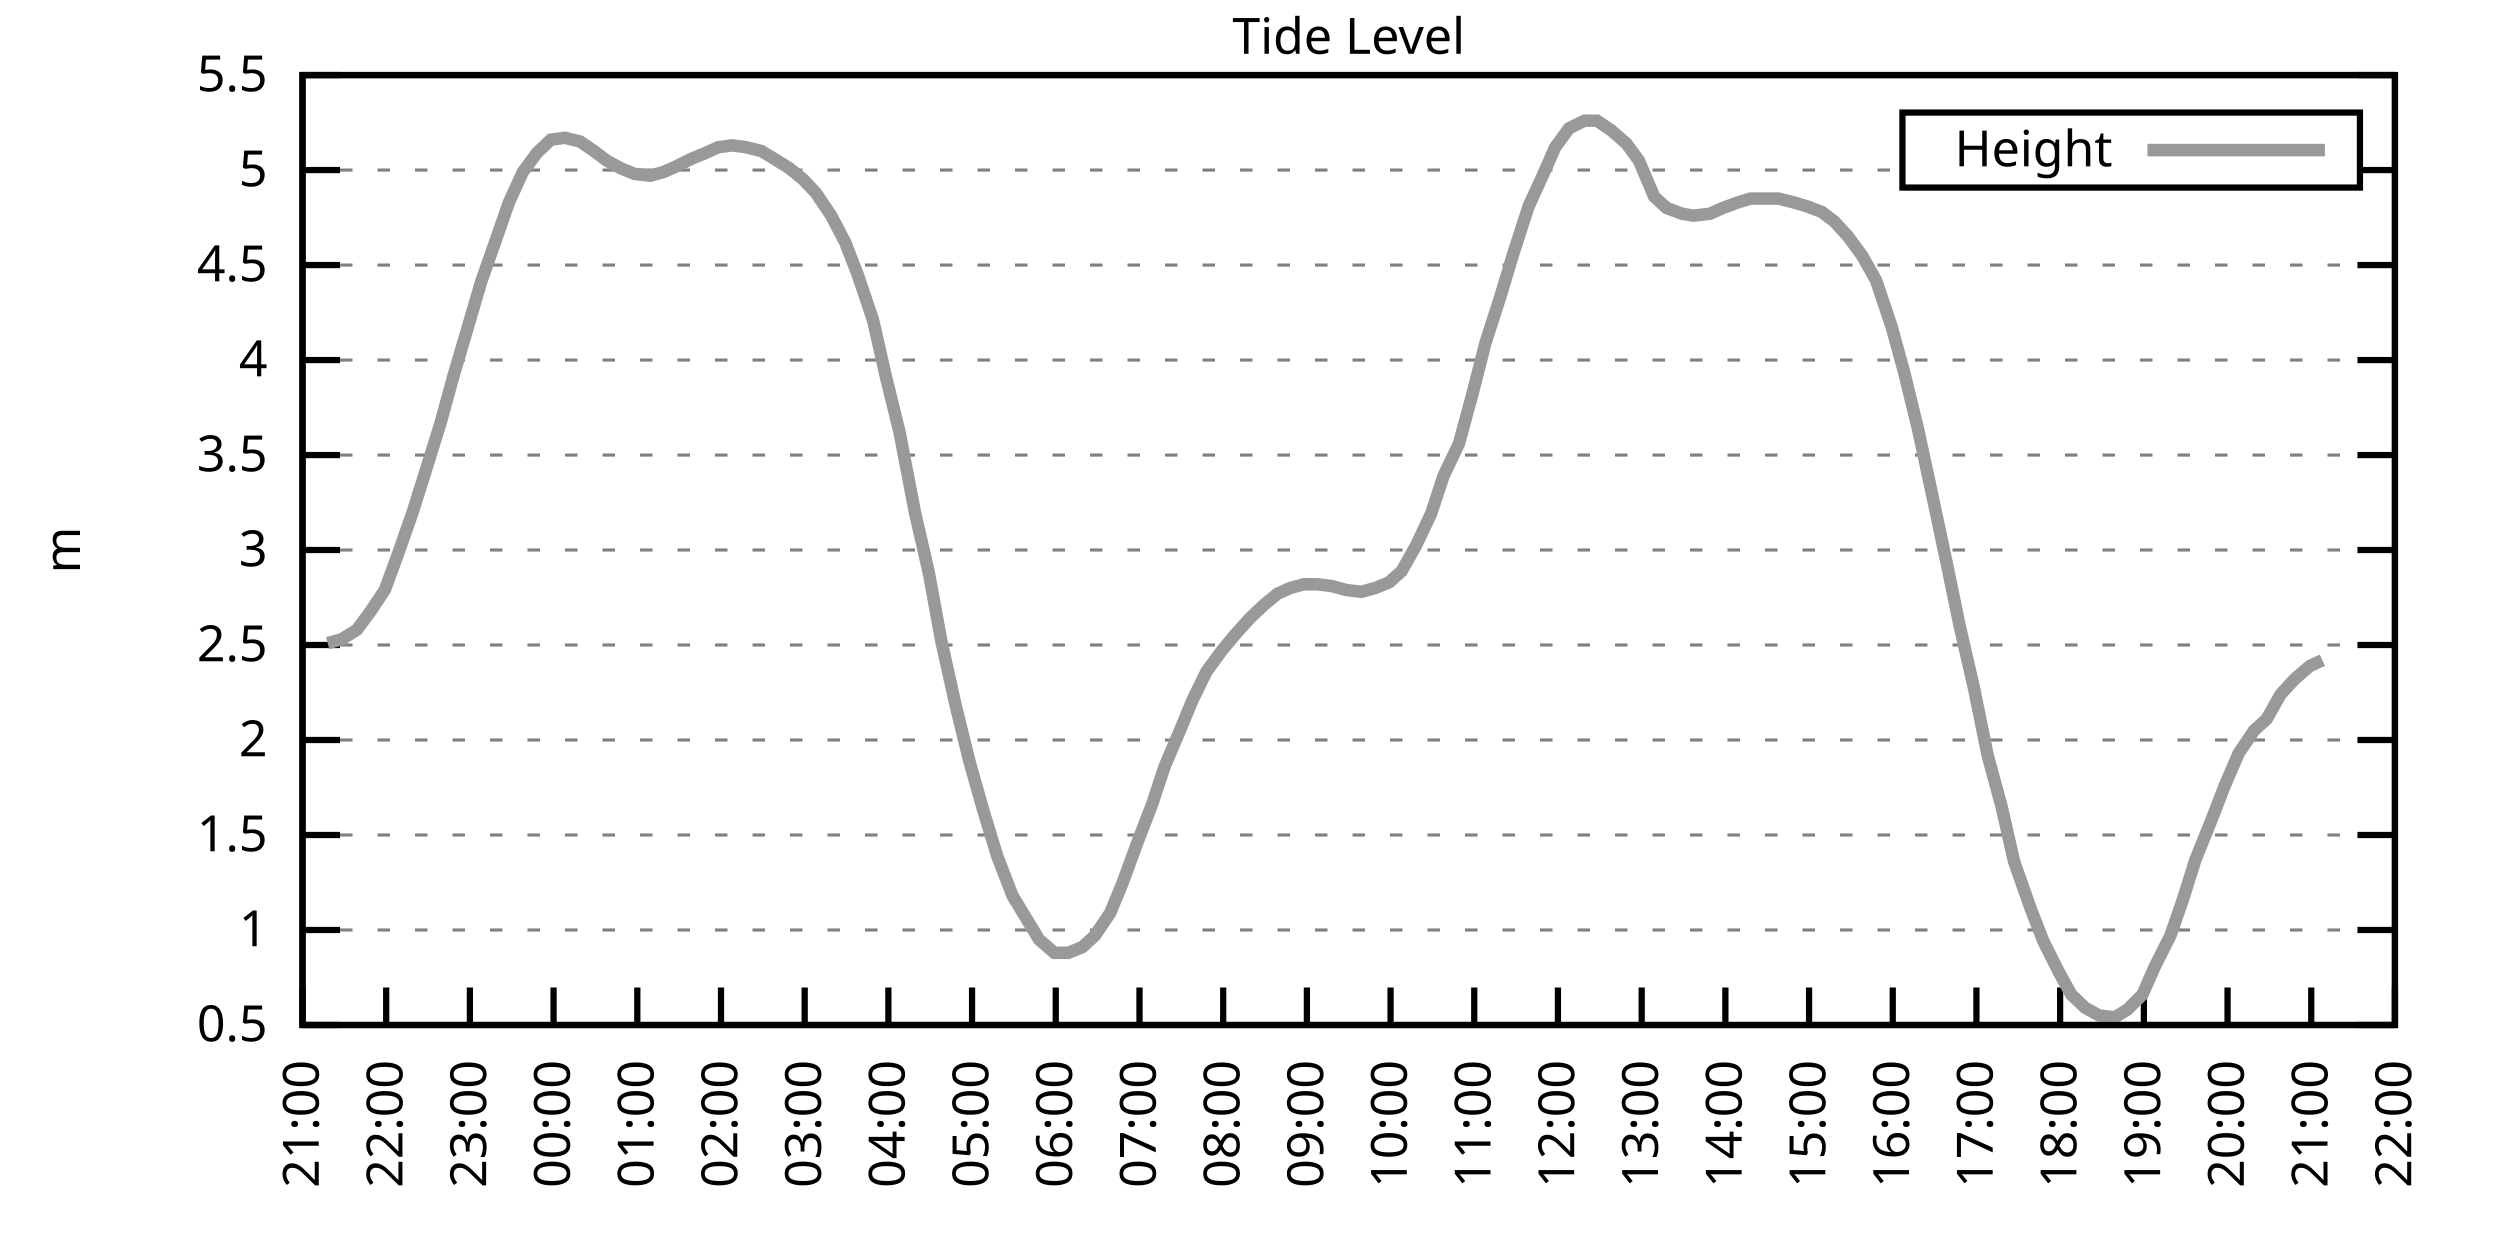
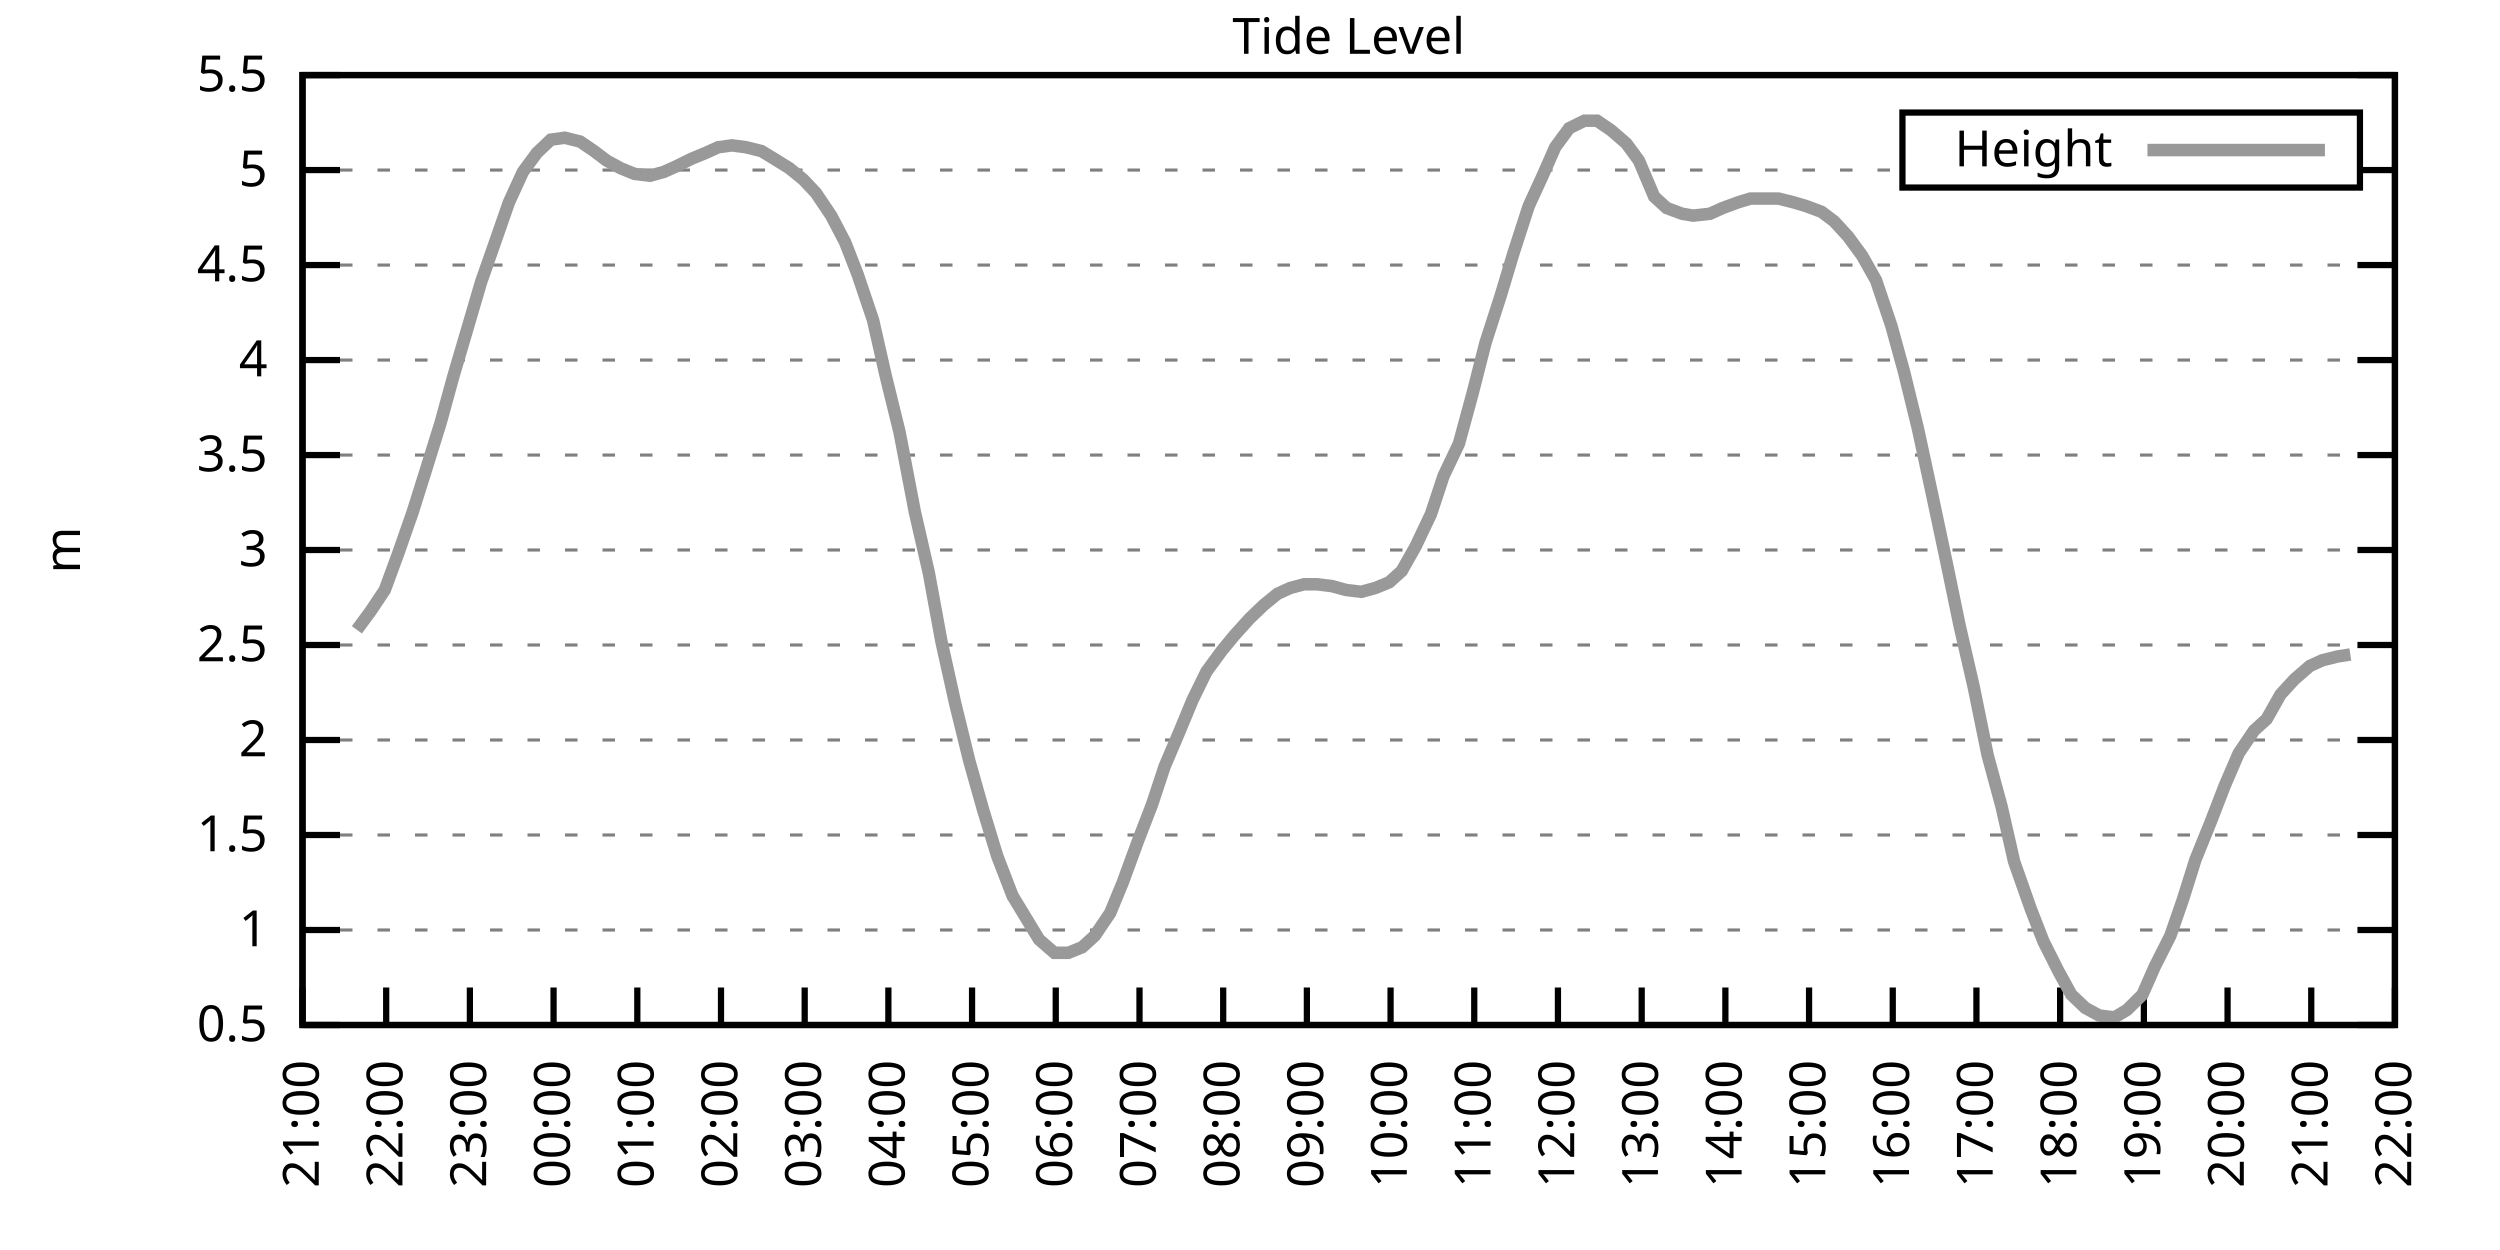
<svg xmlns="http://www.w3.org/2000/svg" xmlns:xlink="http://www.w3.org/1999/xlink" width="400" height="200" viewBox="0 0 400 200">
  <g id="gnuplot_canvas">
    <rect x="0" y="0" width="400" height="200" fill="none" />
    <defs>
      <circle id="gpDot" r="0.5" stroke-width="0.5" stroke="currentColor" />
      <path id="gpPt0" stroke-width="0.333" stroke="currentColor" d="M-1,0 h2 M0,-1 v2" />
      <path id="gpPt1" stroke-width="0.333" stroke="currentColor" d="M-1,-1 L1,1 M1,-1 L-1,1" />
      <path id="gpPt2" stroke-width="0.333" stroke="currentColor" d="M-1,0 L1,0 M0,-1 L0,1 M-1,-1 L1,1 M-1,1 L1,-1" />
      <rect id="gpPt3" stroke-width="0.333" stroke="currentColor" x="-1" y="-1" width="2" height="2" />
      <rect id="gpPt4" stroke-width="0.333" stroke="currentColor" fill="currentColor" x="-1" y="-1" width="2" height="2" />
      <circle id="gpPt5" stroke-width="0.333" stroke="currentColor" cx="0" cy="0" r="1" />
      <use xlink:href="#gpPt5" id="gpPt6" fill="currentColor" stroke="none" />
      <path id="gpPt7" stroke-width="0.333" stroke="currentColor" d="M0,-1.33 L-1.33,0.67 L1.33,0.67 z" />
      <use xlink:href="#gpPt7" id="gpPt8" fill="currentColor" stroke="none" />
      <use xlink:href="#gpPt7" id="gpPt9" stroke="currentColor" transform="rotate(180)" />
      <use xlink:href="#gpPt9" id="gpPt10" fill="currentColor" stroke="none" />
      <use xlink:href="#gpPt3" id="gpPt11" stroke="currentColor" transform="rotate(45)" />
      <use xlink:href="#gpPt11" id="gpPt12" fill="currentColor" stroke="none" />
      <path id="gpPt13" stroke-width="0.333" stroke="currentColor" d="M0,1.330 L1.265,0.411 L0.782,-1.067 L-0.782,-1.076 L-1.265,0.411 z" />
      <use xlink:href="#gpPt13" id="gpPt14" fill="currentColor" stroke="none" />
      <filter id="textbox" filterUnits="objectBoundingBox" x="0" y="0" height="1" width="1">
        <feFlood flood-color="white" flood-opacity="1" result="bgnd" />
        <feComposite in="SourceGraphic" in2="bgnd" operator="atop" />
      </filter>
      <filter id="greybox" filterUnits="objectBoundingBox" x="0" y="0" height="1" width="1">
        <feFlood flood-color="lightgrey" flood-opacity="1" result="grey" />
        <feComposite in="SourceGraphic" in2="grey" operator="atop" />
      </filter>
    </defs>
    <g fill="none" color="white" stroke="currentColor" stroke-width="1.00" stroke-linecap="butt" stroke-linejoin="miter">
</g>
    <g fill="none" color="black" stroke="currentColor" stroke-width="1.00" stroke-linecap="butt" stroke-linejoin="miter">
      <g stroke="none" shape-rendering="crispEdges">
        <polygon fill="rgb(255, 255, 255)" points="48.40,164.00 383.18,164.00 383.18,12.02 48.40,12.02 " />
      </g>
    </g>
    <g fill="none" color="black" stroke="currentColor" stroke-width="1.00" stroke-linecap="butt" stroke-linejoin="miter">
</g>
    <g fill="none" color="black" stroke="black" stroke-width="0.50" stroke-linecap="butt" stroke-linejoin="miter">
</g>
    <g fill="none" color="gray" stroke="currentColor" stroke-width="0.50" stroke-linecap="butt" stroke-linejoin="miter">
      <path stroke="gray" stroke-dasharray="2,4" class="gridline" d="M48.40,164.00 L383.19,164.00  " />
    </g>
    <g fill="none" color="gray" stroke="gray" stroke-width="1.00" stroke-linecap="butt" stroke-linejoin="miter">
</g>
    <g fill="none" color="black" stroke="currentColor" stroke-width="1.00" stroke-linecap="butt" stroke-linejoin="miter">
      <path stroke="black" d="M48.40,164.00 L54.40,164.00 M383.19,164.00 L377.19,164.00  " />
      <g transform="translate(42.80,166.60)" stroke="none" fill="black" font-family="Sans" font-size="8.00" text-anchor="end">
        <text>
          <tspan font-family="Sans"> 0.5</tspan>
        </text>
      </g>
    </g>
    <g fill="none" color="black" stroke="currentColor" stroke-width="1.00" stroke-linecap="butt" stroke-linejoin="miter">
</g>
    <g fill="none" color="black" stroke="black" stroke-width="0.50" stroke-linecap="butt" stroke-linejoin="miter">
</g>
    <g fill="none" color="gray" stroke="currentColor" stroke-width="0.50" stroke-linecap="butt" stroke-linejoin="miter">
      <path stroke="gray" stroke-dasharray="2,4" class="gridline" d="M48.40,148.80 L383.19,148.80  " />
    </g>
    <g fill="none" color="gray" stroke="gray" stroke-width="1.00" stroke-linecap="butt" stroke-linejoin="miter">
</g>
    <g fill="none" color="black" stroke="currentColor" stroke-width="1.00" stroke-linecap="butt" stroke-linejoin="miter">
      <path stroke="black" d="M48.40,148.80 L54.40,148.80 M383.19,148.80 L377.19,148.80  " />
      <g transform="translate(42.80,151.40)" stroke="none" fill="black" font-family="Sans" font-size="8.00" text-anchor="end">
        <text>
          <tspan font-family="Sans"> 1</tspan>
        </text>
      </g>
    </g>
    <g fill="none" color="black" stroke="currentColor" stroke-width="1.00" stroke-linecap="butt" stroke-linejoin="miter">
</g>
    <g fill="none" color="black" stroke="black" stroke-width="0.50" stroke-linecap="butt" stroke-linejoin="miter">
</g>
    <g fill="none" color="gray" stroke="currentColor" stroke-width="0.50" stroke-linecap="butt" stroke-linejoin="miter">
      <path stroke="gray" stroke-dasharray="2,4" class="gridline" d="M48.40,133.60 L383.19,133.60  " />
    </g>
    <g fill="none" color="gray" stroke="gray" stroke-width="1.00" stroke-linecap="butt" stroke-linejoin="miter">
</g>
    <g fill="none" color="black" stroke="currentColor" stroke-width="1.00" stroke-linecap="butt" stroke-linejoin="miter">
      <path stroke="black" d="M48.40,133.60 L54.40,133.60 M383.19,133.60 L377.19,133.60  " />
      <g transform="translate(42.80,136.20)" stroke="none" fill="black" font-family="Sans" font-size="8.00" text-anchor="end">
        <text>
          <tspan font-family="Sans"> 1.5</tspan>
        </text>
      </g>
    </g>
    <g fill="none" color="black" stroke="currentColor" stroke-width="1.00" stroke-linecap="butt" stroke-linejoin="miter">
</g>
    <g fill="none" color="black" stroke="black" stroke-width="0.50" stroke-linecap="butt" stroke-linejoin="miter">
</g>
    <g fill="none" color="gray" stroke="currentColor" stroke-width="0.50" stroke-linecap="butt" stroke-linejoin="miter">
      <path stroke="gray" stroke-dasharray="2,4" class="gridline" d="M48.40,118.40 L383.19,118.40  " />
    </g>
    <g fill="none" color="gray" stroke="gray" stroke-width="1.00" stroke-linecap="butt" stroke-linejoin="miter">
</g>
    <g fill="none" color="black" stroke="currentColor" stroke-width="1.00" stroke-linecap="butt" stroke-linejoin="miter">
      <path stroke="black" d="M48.40,118.40 L54.40,118.40 M383.19,118.40 L377.19,118.40  " />
      <g transform="translate(42.80,121.00)" stroke="none" fill="black" font-family="Sans" font-size="8.00" text-anchor="end">
        <text>
          <tspan font-family="Sans"> 2</tspan>
        </text>
      </g>
    </g>
    <g fill="none" color="black" stroke="currentColor" stroke-width="1.00" stroke-linecap="butt" stroke-linejoin="miter">
</g>
    <g fill="none" color="black" stroke="black" stroke-width="0.50" stroke-linecap="butt" stroke-linejoin="miter">
</g>
    <g fill="none" color="gray" stroke="currentColor" stroke-width="0.50" stroke-linecap="butt" stroke-linejoin="miter">
      <path stroke="gray" stroke-dasharray="2,4" class="gridline" d="M48.40,103.20 L383.19,103.20  " />
    </g>
    <g fill="none" color="gray" stroke="gray" stroke-width="1.00" stroke-linecap="butt" stroke-linejoin="miter">
</g>
    <g fill="none" color="black" stroke="currentColor" stroke-width="1.00" stroke-linecap="butt" stroke-linejoin="miter">
      <path stroke="black" d="M48.40,103.20 L54.40,103.20 M383.19,103.20 L377.19,103.20  " />
      <g transform="translate(42.80,105.80)" stroke="none" fill="black" font-family="Sans" font-size="8.00" text-anchor="end">
        <text>
          <tspan font-family="Sans"> 2.5</tspan>
        </text>
      </g>
    </g>
    <g fill="none" color="black" stroke="currentColor" stroke-width="1.00" stroke-linecap="butt" stroke-linejoin="miter">
</g>
    <g fill="none" color="black" stroke="black" stroke-width="0.50" stroke-linecap="butt" stroke-linejoin="miter">
</g>
    <g fill="none" color="gray" stroke="currentColor" stroke-width="0.50" stroke-linecap="butt" stroke-linejoin="miter">
      <path stroke="gray" stroke-dasharray="2,4" class="gridline" d="M48.40,88.00 L383.19,88.00  " />
    </g>
    <g fill="none" color="gray" stroke="gray" stroke-width="1.00" stroke-linecap="butt" stroke-linejoin="miter">
</g>
    <g fill="none" color="black" stroke="currentColor" stroke-width="1.00" stroke-linecap="butt" stroke-linejoin="miter">
      <path stroke="black" d="M48.40,88.00 L54.40,88.00 M383.19,88.00 L377.19,88.00  " />
      <g transform="translate(42.80,90.60)" stroke="none" fill="black" font-family="Sans" font-size="8.00" text-anchor="end">
        <text>
          <tspan font-family="Sans"> 3</tspan>
        </text>
      </g>
    </g>
    <g fill="none" color="black" stroke="currentColor" stroke-width="1.00" stroke-linecap="butt" stroke-linejoin="miter">
</g>
    <g fill="none" color="black" stroke="black" stroke-width="0.50" stroke-linecap="butt" stroke-linejoin="miter">
</g>
    <g fill="none" color="gray" stroke="currentColor" stroke-width="0.50" stroke-linecap="butt" stroke-linejoin="miter">
      <path stroke="gray" stroke-dasharray="2,4" class="gridline" d="M48.40,72.81 L383.19,72.81  " />
    </g>
    <g fill="none" color="gray" stroke="gray" stroke-width="1.00" stroke-linecap="butt" stroke-linejoin="miter">
</g>
    <g fill="none" color="black" stroke="currentColor" stroke-width="1.00" stroke-linecap="butt" stroke-linejoin="miter">
      <path stroke="black" d="M48.40,72.81 L54.40,72.81 M383.19,72.81 L377.19,72.81  " />
      <g transform="translate(42.80,75.41)" stroke="none" fill="black" font-family="Sans" font-size="8.00" text-anchor="end">
        <text>
          <tspan font-family="Sans"> 3.5</tspan>
        </text>
      </g>
    </g>
    <g fill="none" color="black" stroke="currentColor" stroke-width="1.00" stroke-linecap="butt" stroke-linejoin="miter">
</g>
    <g fill="none" color="black" stroke="black" stroke-width="0.50" stroke-linecap="butt" stroke-linejoin="miter">
</g>
    <g fill="none" color="gray" stroke="currentColor" stroke-width="0.50" stroke-linecap="butt" stroke-linejoin="miter">
      <path stroke="gray" stroke-dasharray="2,4" class="gridline" d="M48.40,57.61 L383.19,57.61  " />
    </g>
    <g fill="none" color="gray" stroke="gray" stroke-width="1.00" stroke-linecap="butt" stroke-linejoin="miter">
</g>
    <g fill="none" color="black" stroke="currentColor" stroke-width="1.00" stroke-linecap="butt" stroke-linejoin="miter">
      <path stroke="black" d="M48.40,57.61 L54.40,57.61 M383.19,57.61 L377.19,57.61  " />
      <g transform="translate(42.80,60.21)" stroke="none" fill="black" font-family="Sans" font-size="8.00" text-anchor="end">
        <text>
          <tspan font-family="Sans"> 4</tspan>
        </text>
      </g>
    </g>
    <g fill="none" color="black" stroke="currentColor" stroke-width="1.00" stroke-linecap="butt" stroke-linejoin="miter">
</g>
    <g fill="none" color="black" stroke="black" stroke-width="0.50" stroke-linecap="butt" stroke-linejoin="miter">
</g>
    <g fill="none" color="gray" stroke="currentColor" stroke-width="0.50" stroke-linecap="butt" stroke-linejoin="miter">
      <path stroke="gray" stroke-dasharray="2,4" class="gridline" d="M48.40,42.41 L383.19,42.41  " />
    </g>
    <g fill="none" color="gray" stroke="gray" stroke-width="1.00" stroke-linecap="butt" stroke-linejoin="miter">
</g>
    <g fill="none" color="black" stroke="currentColor" stroke-width="1.00" stroke-linecap="butt" stroke-linejoin="miter">
      <path stroke="black" d="M48.40,42.41 L54.40,42.41 M383.19,42.41 L377.19,42.41  " />
      <g transform="translate(42.80,45.01)" stroke="none" fill="black" font-family="Sans" font-size="8.00" text-anchor="end">
        <text>
          <tspan font-family="Sans"> 4.5</tspan>
        </text>
      </g>
    </g>
    <g fill="none" color="black" stroke="currentColor" stroke-width="1.00" stroke-linecap="butt" stroke-linejoin="miter">
</g>
    <g fill="none" color="black" stroke="black" stroke-width="0.50" stroke-linecap="butt" stroke-linejoin="miter">
</g>
    <g fill="none" color="gray" stroke="currentColor" stroke-width="0.50" stroke-linecap="butt" stroke-linejoin="miter">
      <path stroke="gray" stroke-dasharray="2,4" class="gridline" d="M48.40,27.21 L304.39,27.21 M377.59,27.21 L383.19,27.21  " />
    </g>
    <g fill="none" color="gray" stroke="gray" stroke-width="1.00" stroke-linecap="butt" stroke-linejoin="miter">
</g>
    <g fill="none" color="black" stroke="currentColor" stroke-width="1.00" stroke-linecap="butt" stroke-linejoin="miter">
      <path stroke="black" d="M48.40,27.21 L54.40,27.21 M383.19,27.21 L377.19,27.21  " />
      <g transform="translate(42.80,29.81)" stroke="none" fill="black" font-family="Sans" font-size="8.00" text-anchor="end">
        <text>
          <tspan font-family="Sans"> 5</tspan>
        </text>
      </g>
    </g>
    <g fill="none" color="black" stroke="currentColor" stroke-width="1.00" stroke-linecap="butt" stroke-linejoin="miter">
</g>
    <g fill="none" color="black" stroke="black" stroke-width="0.50" stroke-linecap="butt" stroke-linejoin="miter">
</g>
    <g fill="none" color="gray" stroke="currentColor" stroke-width="0.50" stroke-linecap="butt" stroke-linejoin="miter">
      <path stroke="gray" stroke-dasharray="2,4" class="gridline" d="M48.40,12.01 L383.19,12.01  " />
    </g>
    <g fill="none" color="gray" stroke="gray" stroke-width="1.00" stroke-linecap="butt" stroke-linejoin="miter">
</g>
    <g fill="none" color="black" stroke="currentColor" stroke-width="1.00" stroke-linecap="butt" stroke-linejoin="miter">
      <path stroke="black" d="M48.40,12.01 L54.40,12.01 M383.19,12.01 L377.19,12.01  " />
      <g transform="translate(42.80,14.61)" stroke="none" fill="black" font-family="Sans" font-size="8.00" text-anchor="end">
        <text>
          <tspan font-family="Sans"> 5.5</tspan>
        </text>
      </g>
    </g>
    <g fill="none" color="black" stroke="currentColor" stroke-width="1.00" stroke-linecap="butt" stroke-linejoin="miter">
      <path stroke="black" d="M48.40,164.00 L48.40,158.00  " />
      <g transform="translate(51.00,169.60) rotate(270.00)" stroke="none" fill="black" font-family="Sans" font-size="8.00" text-anchor="end">
        <text>
          <tspan font-family="Sans">21:00</tspan>
        </text>
      </g>
    </g>
    <g fill="none" color="black" stroke="currentColor" stroke-width="1.00" stroke-linecap="butt" stroke-linejoin="miter">
      <path stroke="black" d="M61.79,164.00 L61.79,158.00  " />
      <g transform="translate(64.39,169.60) rotate(270.00)" stroke="none" fill="black" font-family="Sans" font-size="8.00" text-anchor="end">
        <text>
          <tspan font-family="Sans">22:00</tspan>
        </text>
      </g>
    </g>
    <g fill="none" color="black" stroke="currentColor" stroke-width="1.00" stroke-linecap="butt" stroke-linejoin="miter">
      <path stroke="black" d="M75.18,164.00 L75.18,158.00  " />
      <g transform="translate(77.78,169.60) rotate(270.00)" stroke="none" fill="black" font-family="Sans" font-size="8.00" text-anchor="end">
        <text>
          <tspan font-family="Sans">23:00</tspan>
        </text>
      </g>
    </g>
    <g fill="none" color="black" stroke="currentColor" stroke-width="1.00" stroke-linecap="butt" stroke-linejoin="miter">
      <path stroke="black" d="M88.57,164.00 L88.57,158.00  " />
      <g transform="translate(91.17,169.60) rotate(270.00)" stroke="none" fill="black" font-family="Sans" font-size="8.00" text-anchor="end">
        <text>
          <tspan font-family="Sans">00:00</tspan>
        </text>
      </g>
    </g>
    <g fill="none" color="black" stroke="currentColor" stroke-width="1.00" stroke-linecap="butt" stroke-linejoin="miter">
      <path stroke="black" d="M101.97,164.00 L101.97,158.00  " />
      <g transform="translate(104.57,169.60) rotate(270.00)" stroke="none" fill="black" font-family="Sans" font-size="8.00" text-anchor="end">
        <text>
          <tspan font-family="Sans">01:00</tspan>
        </text>
      </g>
    </g>
    <g fill="none" color="black" stroke="currentColor" stroke-width="1.00" stroke-linecap="butt" stroke-linejoin="miter">
      <path stroke="black" d="M115.36,164.00 L115.36,158.00  " />
      <g transform="translate(117.96,169.60) rotate(270.00)" stroke="none" fill="black" font-family="Sans" font-size="8.00" text-anchor="end">
        <text>
          <tspan font-family="Sans">02:00</tspan>
        </text>
      </g>
    </g>
    <g fill="none" color="black" stroke="currentColor" stroke-width="1.00" stroke-linecap="butt" stroke-linejoin="miter">
      <path stroke="black" d="M128.75,164.00 L128.75,158.00  " />
      <g transform="translate(131.35,169.60) rotate(270.00)" stroke="none" fill="black" font-family="Sans" font-size="8.00" text-anchor="end">
        <text>
          <tspan font-family="Sans">03:00</tspan>
        </text>
      </g>
    </g>
    <g fill="none" color="black" stroke="currentColor" stroke-width="1.00" stroke-linecap="butt" stroke-linejoin="miter">
      <path stroke="black" d="M142.14,164.00 L142.14,158.00  " />
      <g transform="translate(144.74,169.60) rotate(270.00)" stroke="none" fill="black" font-family="Sans" font-size="8.00" text-anchor="end">
        <text>
          <tspan font-family="Sans">04:00</tspan>
        </text>
      </g>
    </g>
    <g fill="none" color="black" stroke="currentColor" stroke-width="1.00" stroke-linecap="butt" stroke-linejoin="miter">
      <path stroke="black" d="M155.53,164.00 L155.53,158.00  " />
      <g transform="translate(158.13,169.60) rotate(270.00)" stroke="none" fill="black" font-family="Sans" font-size="8.00" text-anchor="end">
        <text>
          <tspan font-family="Sans">05:00</tspan>
        </text>
      </g>
    </g>
    <g fill="none" color="black" stroke="currentColor" stroke-width="1.00" stroke-linecap="butt" stroke-linejoin="miter">
      <path stroke="black" d="M168.92,164.00 L168.92,158.00  " />
      <g transform="translate(171.52,169.60) rotate(270.00)" stroke="none" fill="black" font-family="Sans" font-size="8.00" text-anchor="end">
        <text>
          <tspan font-family="Sans">06:00</tspan>
        </text>
      </g>
    </g>
    <g fill="none" color="black" stroke="currentColor" stroke-width="1.00" stroke-linecap="butt" stroke-linejoin="miter">
      <path stroke="black" d="M182.32,164.00 L182.32,158.00  " />
      <g transform="translate(184.92,169.60) rotate(270.00)" stroke="none" fill="black" font-family="Sans" font-size="8.00" text-anchor="end">
        <text>
          <tspan font-family="Sans">07:00</tspan>
        </text>
      </g>
    </g>
    <g fill="none" color="black" stroke="currentColor" stroke-width="1.00" stroke-linecap="butt" stroke-linejoin="miter">
      <path stroke="black" d="M195.71,164.00 L195.71,158.00  " />
      <g transform="translate(198.31,169.60) rotate(270.00)" stroke="none" fill="black" font-family="Sans" font-size="8.00" text-anchor="end">
        <text>
          <tspan font-family="Sans">08:00</tspan>
        </text>
      </g>
    </g>
    <g fill="none" color="black" stroke="currentColor" stroke-width="1.00" stroke-linecap="butt" stroke-linejoin="miter">
      <path stroke="black" d="M209.10,164.00 L209.10,158.00  " />
      <g transform="translate(211.70,169.60) rotate(270.00)" stroke="none" fill="black" font-family="Sans" font-size="8.00" text-anchor="end">
        <text>
          <tspan font-family="Sans">09:00</tspan>
        </text>
      </g>
    </g>
    <g fill="none" color="black" stroke="currentColor" stroke-width="1.00" stroke-linecap="butt" stroke-linejoin="miter">
      <path stroke="black" d="M222.49,164.00 L222.49,158.00  " />
      <g transform="translate(225.09,169.60) rotate(270.00)" stroke="none" fill="black" font-family="Sans" font-size="8.00" text-anchor="end">
        <text>
          <tspan font-family="Sans">10:00</tspan>
        </text>
      </g>
    </g>
    <g fill="none" color="black" stroke="currentColor" stroke-width="1.00" stroke-linecap="butt" stroke-linejoin="miter">
      <path stroke="black" d="M235.88,164.00 L235.88,158.00  " />
      <g transform="translate(238.48,169.60) rotate(270.00)" stroke="none" fill="black" font-family="Sans" font-size="8.00" text-anchor="end">
        <text>
          <tspan font-family="Sans">11:00</tspan>
        </text>
      </g>
    </g>
    <g fill="none" color="black" stroke="currentColor" stroke-width="1.00" stroke-linecap="butt" stroke-linejoin="miter">
      <path stroke="black" d="M249.27,164.00 L249.27,158.00  " />
      <g transform="translate(251.87,169.60) rotate(270.00)" stroke="none" fill="black" font-family="Sans" font-size="8.00" text-anchor="end">
        <text>
          <tspan font-family="Sans">12:00</tspan>
        </text>
      </g>
    </g>
    <g fill="none" color="black" stroke="currentColor" stroke-width="1.00" stroke-linecap="butt" stroke-linejoin="miter">
      <path stroke="black" d="M262.67,164.00 L262.67,158.00  " />
      <g transform="translate(265.27,169.60) rotate(270.00)" stroke="none" fill="black" font-family="Sans" font-size="8.00" text-anchor="end">
        <text>
          <tspan font-family="Sans">13:00</tspan>
        </text>
      </g>
    </g>
    <g fill="none" color="black" stroke="currentColor" stroke-width="1.00" stroke-linecap="butt" stroke-linejoin="miter">
      <path stroke="black" d="M276.06,164.00 L276.06,158.00  " />
      <g transform="translate(278.66,169.60) rotate(270.00)" stroke="none" fill="black" font-family="Sans" font-size="8.00" text-anchor="end">
        <text>
          <tspan font-family="Sans">14:00</tspan>
        </text>
      </g>
    </g>
    <g fill="none" color="black" stroke="currentColor" stroke-width="1.00" stroke-linecap="butt" stroke-linejoin="miter">
      <path stroke="black" d="M289.45,164.00 L289.45,158.00  " />
      <g transform="translate(292.05,169.60) rotate(270.00)" stroke="none" fill="black" font-family="Sans" font-size="8.00" text-anchor="end">
        <text>
          <tspan font-family="Sans">15:00</tspan>
        </text>
      </g>
    </g>
    <g fill="none" color="black" stroke="currentColor" stroke-width="1.00" stroke-linecap="butt" stroke-linejoin="miter">
      <path stroke="black" d="M302.84,164.00 L302.84,158.00  " />
      <g transform="translate(305.44,169.60) rotate(270.00)" stroke="none" fill="black" font-family="Sans" font-size="8.00" text-anchor="end">
        <text>
          <tspan font-family="Sans">16:00</tspan>
        </text>
      </g>
    </g>
    <g fill="none" color="black" stroke="currentColor" stroke-width="1.00" stroke-linecap="butt" stroke-linejoin="miter">
      <path stroke="black" d="M316.23,164.00 L316.23,158.00  " />
      <g transform="translate(318.83,169.60) rotate(270.00)" stroke="none" fill="black" font-family="Sans" font-size="8.00" text-anchor="end">
        <text>
          <tspan font-family="Sans">17:00</tspan>
        </text>
      </g>
    </g>
    <g fill="none" color="black" stroke="currentColor" stroke-width="1.00" stroke-linecap="butt" stroke-linejoin="miter">
      <path stroke="black" d="M329.62,164.00 L329.62,158.00  " />
      <g transform="translate(332.22,169.60) rotate(270.00)" stroke="none" fill="black" font-family="Sans" font-size="8.00" text-anchor="end">
        <text>
          <tspan font-family="Sans">18:00</tspan>
        </text>
      </g>
    </g>
    <g fill="none" color="black" stroke="currentColor" stroke-width="1.00" stroke-linecap="butt" stroke-linejoin="miter">
      <path stroke="black" d="M343.02,164.00 L343.02,158.00  " />
      <g transform="translate(345.62,169.60) rotate(270.00)" stroke="none" fill="black" font-family="Sans" font-size="8.00" text-anchor="end">
        <text>
          <tspan font-family="Sans">19:00</tspan>
        </text>
      </g>
    </g>
    <g fill="none" color="black" stroke="currentColor" stroke-width="1.00" stroke-linecap="butt" stroke-linejoin="miter">
      <path stroke="black" d="M356.41,164.00 L356.41,158.00  " />
      <g transform="translate(359.01,169.60) rotate(270.00)" stroke="none" fill="black" font-family="Sans" font-size="8.00" text-anchor="end">
        <text>
          <tspan font-family="Sans">20:00</tspan>
        </text>
      </g>
    </g>
    <g fill="none" color="black" stroke="currentColor" stroke-width="1.00" stroke-linecap="butt" stroke-linejoin="miter">
      <path stroke="black" d="M369.80,164.00 L369.80,158.00  " />
      <g transform="translate(372.40,169.60) rotate(270.00)" stroke="none" fill="black" font-family="Sans" font-size="8.00" text-anchor="end">
        <text>
          <tspan font-family="Sans">21:00</tspan>
        </text>
      </g>
    </g>
    <g fill="none" color="black" stroke="currentColor" stroke-width="1.00" stroke-linecap="butt" stroke-linejoin="miter">
      <path stroke="black" d="M383.19,164.00 L383.19,158.00  " />
      <g transform="translate(385.79,169.60) rotate(270.00)" stroke="none" fill="black" font-family="Sans" font-size="8.00" text-anchor="end">
        <text>
          <tspan font-family="Sans">22:00</tspan>
        </text>
      </g>
    </g>
    <g fill="none" color="black" stroke="currentColor" stroke-width="1.00" stroke-linecap="butt" stroke-linejoin="miter">
</g>
    <g fill="none" color="black" stroke="currentColor" stroke-width="1.00" stroke-linecap="butt" stroke-linejoin="miter">
      <path stroke="black" d="M48.40,12.01 L48.40,164.00 L383.19,164.00 L383.19,12.01 L48.40,12.01 Z  " />
    </g>
    <g fill="none" color="black" stroke="currentColor" stroke-width="1.00" stroke-linecap="butt" stroke-linejoin="miter">
</g>
    <g fill="none" color="black" stroke="currentColor" stroke-width="1.00" stroke-linecap="butt" stroke-linejoin="miter">
      <path stroke="black" d="M304.39,30.01 L304.39,18.01 L377.59,18.01 L377.59,30.01 L304.39,30.01 Z  " />
    </g>
    <g id="Tide_level_plot_1">
      <g fill="none" color="white" stroke="black" stroke-width="2.00" stroke-linecap="butt" stroke-linejoin="miter">
</g>
      <g fill="none" color="black" stroke="currentColor" stroke-width="2.00" stroke-linecap="butt" stroke-linejoin="miter">
        <g transform="translate(337.99,26.61)" stroke="none" fill="black" font-family="Sans" font-size="8.00" text-anchor="end">
          <text>
            <tspan font-family="Sans">Height</tspan>
          </text>
        </g>
      </g>
      <g fill="none" color="black" stroke="currentColor" stroke-width="2.00" stroke-linecap="butt" stroke-linejoin="miter">
-         <path stroke="rgb(153, 153, 153)" d="M343.59,24.01 L371.99,24.01 M52.42,102.90 L54.65,102.29 L57.10,100.77 L59.34,97.73 L61.57,94.39 L63.80,88.31   L66.03,81.93 L68.04,75.54 L70.50,67.64 L72.50,60.34 L74.74,52.74 L76.97,45.14 L79.42,38.15 L81.43,32.38   L83.66,27.51 L85.90,24.47 L88.13,22.35 L90.36,22.04 L92.82,22.65 L95.05,24.17 L97.06,25.69 L99.29,26.91   L101.52,27.82 L103.98,28.12 L106.21,27.51 L108.22,26.60 L110.67,25.39 L112.90,24.47 L114.91,23.56 L117.14,23.26   L119.38,23.56 L121.83,24.17 L123.84,25.39 L126.29,26.91 L128.53,28.73 L130.54,30.86 L132.99,34.50 L135.22,38.76   L137.23,43.93 L139.69,51.22 L141.69,60.04 L143.93,69.16 L146.38,81.93 L148.61,91.65 L150.62,102.60 L152.85,112.63   L155.09,121.75 L157.32,129.65 L159.55,136.95 L162.01,143.33 L166.25,150.32 L168.70,152.45 L170.93,152.45 L173.17,151.54   L175.17,149.71 L177.63,146.07 L179.64,141.20 L182.09,134.51 L184.32,128.74 L186.33,122.66 L188.79,116.88 L190.80,112.02   L193.03,107.46 L195.48,104.12 L197.49,101.68 L199.95,98.95 L202.18,96.82 L204.41,95.00 L206.42,94.08 L208.65,93.48   L210.66,93.48 L213.12,93.78 L215.35,94.39 L217.80,94.69 L220.04,94.08 L222.27,93.17 L224.28,91.35 L226.51,87.40   L228.96,82.23 L230.97,76.15 L233.43,70.98 L235.66,62.77 L237.67,54.87 L240.12,47.27 L242.13,40.58 L244.59,32.98   L246.82,28.12 L248.83,23.56 L251.06,20.52 L253.51,19.31 L255.52,19.31 L257.76,20.83 L260.21,22.95 L262.22,25.69   L264.67,31.46 L266.68,33.29 L269.14,34.20 L270.92,34.50 L273.60,34.20 L275.61,33.29 L278.07,32.38 L280.07,31.77   L282.31,31.77 L284.54,31.77 L286.99,32.38 L289.00,32.98 L291.46,33.90 L293.47,35.42 L295.70,37.85 L297.93,40.89   L300.16,44.84 L302.62,52.14 L304.63,59.43 L306.86,68.55 L309.09,78.89 L311.54,90.44 L313.55,100.16 L315.79,109.89   L318.02,120.83 L320.25,129.04 L322.26,137.86 L324.94,145.46 L326.95,150.62 L329.40,155.49 L331.41,159.14 L333.64,161.26   L335.87,162.48 L338.33,162.78 L340.34,161.57 L342.79,159.14 L344.80,154.58 L347.26,149.71 L349.26,143.94 L351.27,137.55   L353.73,131.47 L355.96,125.70 L358.19,120.53 L360.65,116.88 L362.66,115.06 L364.89,111.11 L367.12,108.68 L369.58,106.55   L371.58,105.64  " />
+         <path stroke="rgb(153, 153, 153)" d="M343.59,24.01 L371.99,24.01 M57.10,100.77 L59.34,97.73 L61.57,94.39 L63.80,88.31 L66.03,81.93 L68.04,75.54   L70.50,67.64 L72.50,60.34 L74.74,52.74 L76.97,45.14 L79.42,38.15 L81.43,32.38 L83.66,27.51 L85.90,24.47   L88.13,22.35 L90.36,22.04 L92.82,22.65 L95.05,24.17 L97.06,25.69 L99.29,26.91 L101.52,27.82 L103.98,28.12   L106.21,27.51 L108.22,26.60 L110.67,25.39 L112.90,24.47 L114.91,23.56 L117.14,23.26 L119.38,23.56 L121.83,24.17   L123.84,25.39 L126.29,26.91 L128.53,28.73 L130.54,30.86 L132.99,34.50 L135.22,38.76 L137.23,43.93 L139.69,51.22   L141.69,60.04 L143.93,69.16 L146.38,81.93 L148.61,91.65 L150.62,102.60 L152.85,112.63 L155.09,121.75 L157.32,129.65   L159.55,136.95 L162.01,143.33 L166.25,150.32 L168.70,152.45 L170.93,152.45 L173.17,151.54 L175.17,149.71 L177.63,146.07   L179.64,141.20 L182.09,134.51 L184.32,128.74 L186.33,122.66 L188.79,116.88 L190.80,112.02 L193.03,107.46 L195.48,104.12   L197.49,101.68 L199.95,98.95 L202.18,96.82 L204.41,95.00 L206.42,94.08 L208.65,93.48 L210.66,93.48 L213.12,93.78   L215.35,94.39 L217.80,94.69 L220.04,94.08 L222.27,93.17 L224.28,91.35 L226.51,87.40 L228.96,82.23 L230.97,76.15   L233.43,70.98 L235.66,62.77 L237.67,54.87 L240.12,47.27 L242.13,40.58 L244.59,32.98 L246.82,28.12 L248.83,23.56   L251.06,20.52 L253.51,19.31 L255.52,19.31 L257.76,20.83 L260.21,22.95 L262.22,25.69 L264.67,31.46 L266.68,33.29   L269.14,34.20 L270.92,34.50 L273.60,34.20 L275.61,33.29 L278.07,32.38 L280.07,31.77 L282.31,31.77 L284.54,31.77   L286.99,32.38 L289.00,32.98 L291.46,33.90 L293.47,35.42 L295.70,37.85 L297.93,40.89 L300.16,44.84 L302.62,52.14   L304.63,59.43 L306.86,68.55 L309.09,78.89 L311.54,90.44 L313.55,100.16 L315.79,109.89 L318.02,120.83 L320.25,129.04   L322.26,137.86 L324.94,145.46 L326.95,150.62 L329.40,155.49 L331.41,159.14 L333.64,161.26 L335.87,162.48 L338.33,162.78   L340.34,161.57 L342.79,159.14 L344.80,154.58 L347.26,149.71 L349.26,143.94 L351.27,137.55 L353.73,131.47 L355.96,125.70   L358.19,120.53 L360.65,116.88 L362.66,115.06 L364.89,111.11 L367.12,108.68 L369.58,106.55 L371.58,105.64 L374.04,105.03   L376.05,104.72  " />
      </g>
    </g>
    <g fill="none" color="black" stroke="currentColor" stroke-width="2.00" stroke-linecap="butt" stroke-linejoin="miter">
</g>
    <g fill="none" color="black" stroke="black" stroke-width="1.00" stroke-linecap="butt" stroke-linejoin="miter">
</g>
    <g fill="none" color="black" stroke="currentColor" stroke-width="1.00" stroke-linecap="butt" stroke-linejoin="miter">
      <path stroke="black" d="M48.40,12.01 L48.40,164.00 L383.19,164.00 L383.19,12.01 L48.40,12.01 Z  " />
      <g transform="translate(12.80,88.01) rotate(270.00)" stroke="none" fill="black" font-family="Sans" font-size="8.00" text-anchor="middle">
        <text>
          <tspan font-family="Sans">m</tspan>
        </text>
      </g>
    </g>
    <g fill="none" color="black" stroke="currentColor" stroke-width="1.00" stroke-linecap="butt" stroke-linejoin="miter">
</g>
    <g fill="none" color="black" stroke="currentColor" stroke-width="1.00" stroke-linecap="butt" stroke-linejoin="miter">
      <g transform="translate(215.79,8.61)" stroke="none" fill="black" font-family="Sans" font-size="8.00" text-anchor="middle">
        <text>
          <tspan font-family="Sans">Tide Level</tspan>
        </text>
      </g>
    </g>
    <g fill="none" color="black" stroke="currentColor" stroke-width="1.00" stroke-linecap="butt" stroke-linejoin="miter">
</g>
  </g>
</svg>
